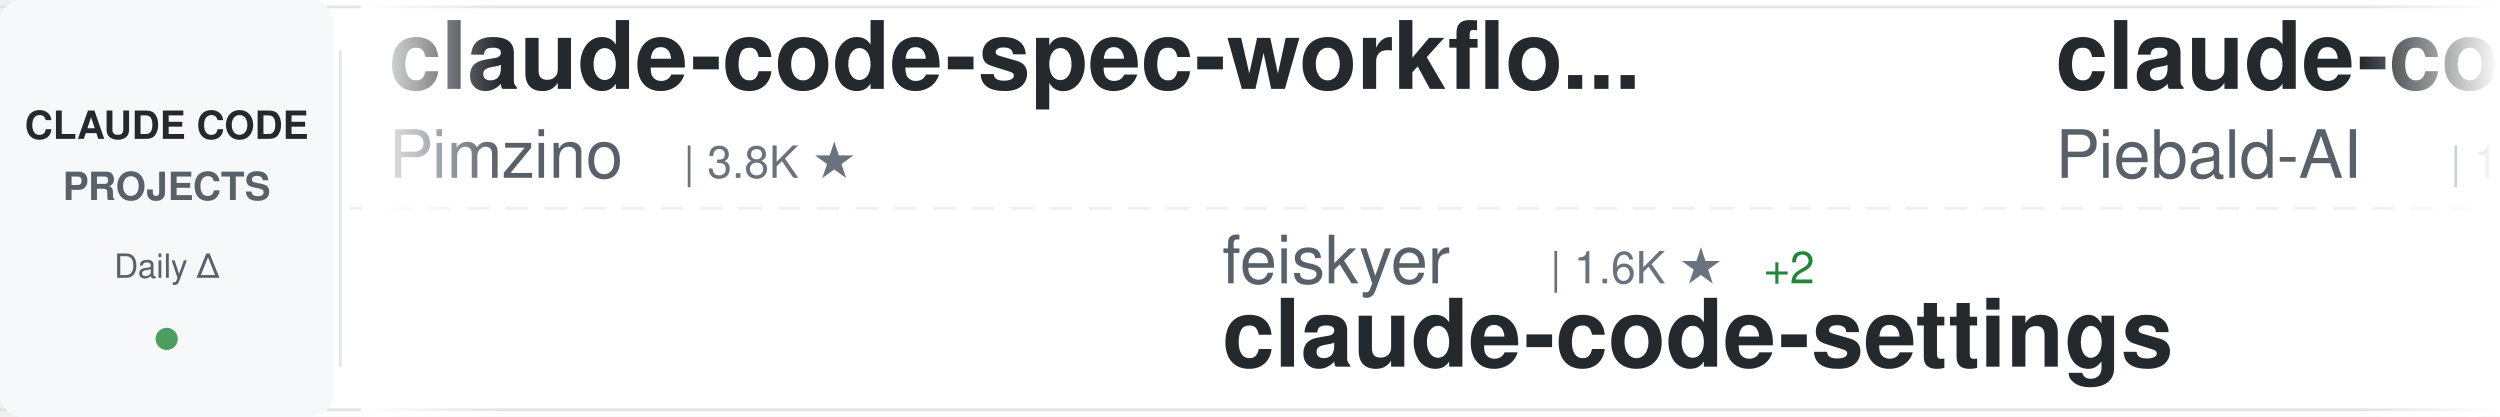
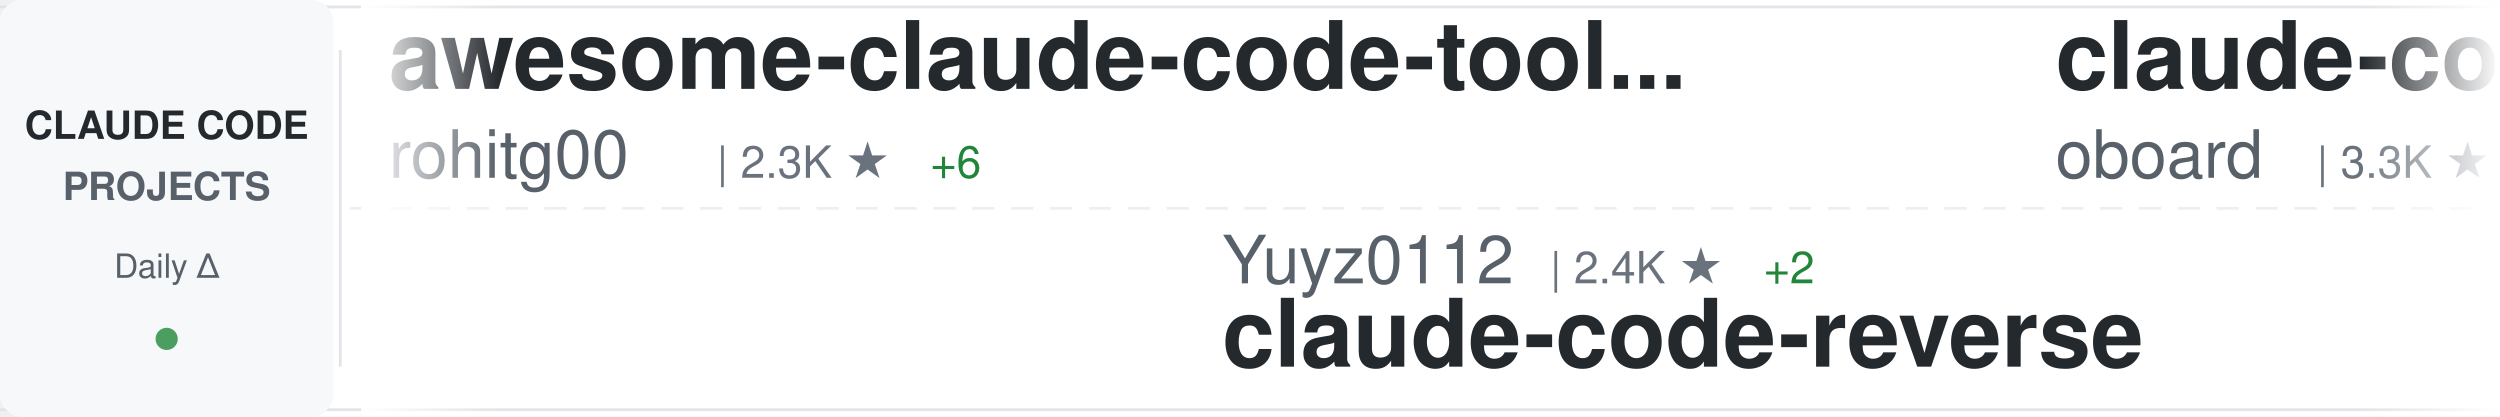
<svg xmlns="http://www.w3.org/2000/svg" width="900" height="150">
  <defs>
    <linearGradient id="awesomeLeftFade" x1="0%" y1="0%" x2="100%" y2="0%">
      <stop offset="0%" style="stop-color:#ffffff;stop-opacity:1" />
      <stop offset="100%" style="stop-color:#ffffff;stop-opacity:0" />
    </linearGradient>
    <linearGradient id="awesomeRightFade" x1="0%" y1="0%" x2="100%" y2="0%">
      <stop offset="0%" style="stop-color:#ffffff;stop-opacity:0" />
      <stop offset="100%" style="stop-color:#ffffff;stop-opacity:1" />
    </linearGradient>
  </defs>
  <rect width="900" height="150" fill="#ffffff" rx="8" />
  <rect x="0" y="2" width="900" height="1" fill="#e1e4e8" />
  <rect x="0" y="147" width="900" height="1" fill="#e1e4e8" />
  <line x1="0" y1="75" x2="900" y2="75" stroke="#e1e4e8" stroke-width="1" stroke-dasharray="8 6" opacity="0.6" />
  <rect x="0" y="0" width="120" height="150" fill="#f6f8fa" rx="8" />
  <text x="60" y="50" font-family="-apple-system, BlinkMacSystemFont, 'Segoe UI', Helvetica, Arial, sans-serif" font-size="14" font-weight="600" fill="#24292e" text-anchor="middle">CLAUDE CODE</text>
  <text x="60" y="72" font-family="-apple-system, BlinkMacSystemFont, 'Segoe UI', Helvetica, Arial, sans-serif" font-size="14" font-weight="600" fill="#586069" text-anchor="middle">PROJECTS</text>
  <text x="60" y="100" font-family="-apple-system, BlinkMacSystemFont, 'Segoe UI', Helvetica, Arial, sans-serif" font-size="12" font-weight="500" fill="#586069" text-anchor="middle">Daily Δ</text>
  <circle cx="60" cy="122" r="4" fill="#22863a" opacity="0.8" />
  <rect x="122" y="18" width="1" height="114" fill="#e1e4e8" />
  <clipPath id="awesomeTickerClip">
    <rect x="130" y="0" width="770" height="150" />
  </clipPath>
  <g clip-path="url(#awesomeTickerClip)">
    <g id="awesomeTickerItems">
      <animateTransform attributeName="transform" attributeType="XML" type="translate" from="0 0" to="-3000 0" dur="54s" repeatCount="indefinite" />
      <g transform="translate(0, 0)">
-         <text x="140" y="32" font-family="-apple-system, BlinkMacSystemFont, 'Segoe UI', Helvetica, Arial, sans-serif" font-size="34" font-weight="600" fill="#24292e">claude-code-spec-workflo...</text>
-         <text x="140" y="64" font-family="-apple-system, BlinkMacSystemFont, 'Segoe UI', Helvetica, Arial, sans-serif" font-size="24" font-weight="400" fill="#586069">Pimzino</text>
-         <text x="246" y="64" font-family="-apple-system, BlinkMacSystemFont, 'Segoe UI', Helvetica, Arial, sans-serif" font-size="16" font-weight="500" fill="#6a737d">| 3.8K ★</text>
+         <text x="140" y="32" font-family="-apple-system, BlinkMacSystemFont, 'Segoe UI', Helvetica, Arial, sans-serif" font-size="34" font-weight="600" fill="#24292e">awesome-claude-code-tool...</text>
+         <text x="140" y="64" font-family="-apple-system, BlinkMacSystemFont, 'Segoe UI', Helvetica, Arial, sans-serif" font-size="24" font-weight="400" fill="#586069">rohitg00</text>
+         <text x="258" y="64" font-family="-apple-system, BlinkMacSystemFont, 'Segoe UI', Helvetica, Arial, sans-serif" font-size="16" font-weight="500" fill="#6a737d">| 2.3K ★</text>
+         <text x="335" y="64" font-family="-apple-system, BlinkMacSystemFont, 'Segoe UI', Helvetica, Arial, sans-serif" font-size="16" font-weight="500" fill="#22863a"> +6</text>
      </g>
      <g transform="translate(300, 0)">
-         <text x="140" y="102" font-family="-apple-system, BlinkMacSystemFont, 'Segoe UI', Helvetica, Arial, sans-serif" font-size="24" font-weight="400" fill="#586069">feiskyer</text>
-         <text x="258" y="102" font-family="-apple-system, BlinkMacSystemFont, 'Segoe UI', Helvetica, Arial, sans-serif" font-size="16" font-weight="500" fill="#6a737d">| 1.6K ★</text>
+         <text x="140" y="102" font-family="-apple-system, BlinkMacSystemFont, 'Segoe UI', Helvetica, Arial, sans-serif" font-size="24" font-weight="400" fill="#586069">Yuyz0112</text>
+         <text x="258" y="102" font-family="-apple-system, BlinkMacSystemFont, 'Segoe UI', Helvetica, Arial, sans-serif" font-size="16" font-weight="500" fill="#6a737d">| 2.4K ★</text>
        <text x="335" y="102" font-family="-apple-system, BlinkMacSystemFont, 'Segoe UI', Helvetica, Arial, sans-serif" font-size="16" font-weight="500" fill="#22863a"> +2</text>
-         <text x="140" y="132" font-family="-apple-system, BlinkMacSystemFont, 'Segoe UI', Helvetica, Arial, sans-serif" font-size="34" font-weight="600" fill="#24292e">claude-code-settings</text>
+         <text x="140" y="132" font-family="-apple-system, BlinkMacSystemFont, 'Segoe UI', Helvetica, Arial, sans-serif" font-size="34" font-weight="600" fill="#24292e">claude-code-reverse</text>
      </g>
      <g transform="translate(600, 0)">
-         <text x="140" y="32" font-family="-apple-system, BlinkMacSystemFont, 'Segoe UI', Helvetica, Arial, sans-serif" font-size="34" font-weight="600" fill="#24292e">claude-code-system-promp...</text>
-         <text x="140" y="64" font-family="-apple-system, BlinkMacSystemFont, 'Segoe UI', Helvetica, Arial, sans-serif" font-size="24" font-weight="400" fill="#586069">Piebald-AI</text>
-         <text x="282" y="64" font-family="-apple-system, BlinkMacSystemFont, 'Segoe UI', Helvetica, Arial, sans-serif" font-size="16" font-weight="500" fill="#6a737d">| 11.9K ★</text>
-         <text x="368" y="64" font-family="-apple-system, BlinkMacSystemFont, 'Segoe UI', Helvetica, Arial, sans-serif" font-size="16" font-weight="500" fill="#22863a"> +16</text>
+         <text x="140" y="32" font-family="-apple-system, BlinkMacSystemFont, 'Segoe UI', Helvetica, Arial, sans-serif" font-size="34" font-weight="600" fill="#24292e">claude-code-rev</text>
+         <text x="140" y="64" font-family="-apple-system, BlinkMacSystemFont, 'Segoe UI', Helvetica, Arial, sans-serif" font-size="24" font-weight="400" fill="#586069">oboard</text>
+         <text x="234" y="64" font-family="-apple-system, BlinkMacSystemFont, 'Segoe UI', Helvetica, Arial, sans-serif" font-size="16" font-weight="500" fill="#6a737d">| 3.3K ★</text>
+         <text x="311" y="64" font-family="-apple-system, BlinkMacSystemFont, 'Segoe UI', Helvetica, Arial, sans-serif" font-size="16" font-weight="500" fill="#22863a"> +2</text>
      </g>
      <g transform="translate(900, 0)">
-         <text x="140" y="102" font-family="-apple-system, BlinkMacSystemFont, 'Segoe UI', Helvetica, Arial, sans-serif" font-size="24" font-weight="400" fill="#586069">Chachamaru127</text>
-         <text x="318" y="102" font-family="-apple-system, BlinkMacSystemFont, 'Segoe UI', Helvetica, Arial, sans-serif" font-size="16" font-weight="500" fill="#6a737d">| 3.0K ★</text>
-         <text x="395" y="102" font-family="-apple-system, BlinkMacSystemFont, 'Segoe UI', Helvetica, Arial, sans-serif" font-size="16" font-weight="500" fill="#22863a"> +5</text>
-         <text x="140" y="132" font-family="-apple-system, BlinkMacSystemFont, 'Segoe UI', Helvetica, Arial, sans-serif" font-size="34" font-weight="600" fill="#24292e">claude-code-harness</text>
+         <text x="140" y="102" font-family="-apple-system, BlinkMacSystemFont, 'Segoe UI', Helvetica, Arial, sans-serif" font-size="24" font-weight="400" fill="#586069">repowise-dev</text>
+         <text x="306" y="102" font-family="-apple-system, BlinkMacSystemFont, 'Segoe UI', Helvetica, Arial, sans-serif" font-size="16" font-weight="500" fill="#6a737d">| 1.2K ★</text>
+         <text x="383" y="102" font-family="-apple-system, BlinkMacSystemFont, 'Segoe UI', Helvetica, Arial, sans-serif" font-size="16" font-weight="500" fill="#22863a"> +1</text>
+         <text x="140" y="132" font-family="-apple-system, BlinkMacSystemFont, 'Segoe UI', Helvetica, Arial, sans-serif" font-size="34" font-weight="600" fill="#24292e">claude-code-prompts</text>
      </g>
      <g transform="translate(1200, 0)">
-         <text x="140" y="32" font-family="-apple-system, BlinkMacSystemFont, 'Segoe UI', Helvetica, Arial, sans-serif" font-size="34" font-weight="600" fill="#24292e">claude-code-from-scratch</text>
-         <text x="140" y="64" font-family="-apple-system, BlinkMacSystemFont, 'Segoe UI', Helvetica, Arial, sans-serif" font-size="24" font-weight="400" fill="#586069">Windy3f3f3f3f</text>
-         <text x="318" y="64" font-family="-apple-system, BlinkMacSystemFont, 'Segoe UI', Helvetica, Arial, sans-serif" font-size="16" font-weight="500" fill="#6a737d">| 2.3K ★</text>
-         <text x="395" y="64" font-family="-apple-system, BlinkMacSystemFont, 'Segoe UI', Helvetica, Arial, sans-serif" font-size="16" font-weight="500" fill="#22863a"> +38</text>
+         <text x="140" y="32" font-family="-apple-system, BlinkMacSystemFont, 'Segoe UI', Helvetica, Arial, sans-serif" font-size="34" font-weight="600" fill="#24292e">everything-claude-code-z...</text>
+         <text x="140" y="64" font-family="-apple-system, BlinkMacSystemFont, 'Segoe UI', Helvetica, Arial, sans-serif" font-size="24" font-weight="400" fill="#586069">xu-xiang</text>
+         <text x="258" y="64" font-family="-apple-system, BlinkMacSystemFont, 'Segoe UI', Helvetica, Arial, sans-serif" font-size="16" font-weight="500" fill="#6a737d">| 1.7K ★</text>
+         <text x="335" y="64" font-family="-apple-system, BlinkMacSystemFont, 'Segoe UI', Helvetica, Arial, sans-serif" font-size="16" font-weight="500" fill="#22863a"> +6</text>
      </g>
      <g transform="translate(1500, 0)">
-         <text x="140" y="102" font-family="-apple-system, BlinkMacSystemFont, 'Segoe UI', Helvetica, Arial, sans-serif" font-size="24" font-weight="400" fill="#586069">nicedreamzapp</text>
-         <text x="318" y="102" font-family="-apple-system, BlinkMacSystemFont, 'Segoe UI', Helvetica, Arial, sans-serif" font-size="16" font-weight="500" fill="#6a737d">| 2.9K ★</text>
-         <text x="395" y="102" font-family="-apple-system, BlinkMacSystemFont, 'Segoe UI', Helvetica, Arial, sans-serif" font-size="16" font-weight="500" fill="#22863a"> +7</text>
-         <text x="140" y="132" font-family="-apple-system, BlinkMacSystemFont, 'Segoe UI', Helvetica, Arial, sans-serif" font-size="34" font-weight="600" fill="#24292e">claude-code-local</text>
+         <text x="140" y="102" font-family="-apple-system, BlinkMacSystemFont, 'Segoe UI', Helvetica, Arial, sans-serif" font-size="24" font-weight="400" fill="#586069">AICoderTudou</text>
+         <text x="306" y="102" font-family="-apple-system, BlinkMacSystemFont, 'Segoe UI', Helvetica, Arial, sans-serif" font-size="16" font-weight="500" fill="#6a737d">| 498 ★</text>
+         <text x="140" y="132" font-family="-apple-system, BlinkMacSystemFont, 'Segoe UI', Helvetica, Arial, sans-serif" font-size="34" font-weight="600" fill="#24292e">claude-code-tudou</text>
      </g>
      <g transform="translate(1800, 0)">
-         <text x="140" y="32" font-family="-apple-system, BlinkMacSystemFont, 'Segoe UI', Helvetica, Arial, sans-serif" font-size="34" font-weight="600" fill="#24292e">claude-code-source</text>
-         <text x="140" y="64" font-family="-apple-system, BlinkMacSystemFont, 'Segoe UI', Helvetica, Arial, sans-serif" font-size="24" font-weight="400" fill="#586069">JrCx7scC</text>
-         <text x="258" y="64" font-family="-apple-system, BlinkMacSystemFont, 'Segoe UI', Helvetica, Arial, sans-serif" font-size="16" font-weight="500" fill="#6a737d">| 371 ★</text>
+         <text x="140" y="32" font-family="-apple-system, BlinkMacSystemFont, 'Segoe UI', Helvetica, Arial, sans-serif" font-size="34" font-weight="600" fill="#24292e">claude-code-from-source</text>
+         <text x="140" y="64" font-family="-apple-system, BlinkMacSystemFont, 'Segoe UI', Helvetica, Arial, sans-serif" font-size="24" font-weight="400" fill="#586069">alejandrobalderas</text>
+         <text x="366" y="64" font-family="-apple-system, BlinkMacSystemFont, 'Segoe UI', Helvetica, Arial, sans-serif" font-size="16" font-weight="500" fill="#6a737d">| 2.7K ★</text>
+         <text x="443" y="64" font-family="-apple-system, BlinkMacSystemFont, 'Segoe UI', Helvetica, Arial, sans-serif" font-size="16" font-weight="500" fill="#22863a"> +4</text>
      </g>
      <g transform="translate(2100, 0)">
-         <text x="140" y="102" font-family="-apple-system, BlinkMacSystemFont, 'Segoe UI', Helvetica, Arial, sans-serif" font-size="24" font-weight="400" fill="#586069">edmund-io</text>
-         <text x="270" y="102" font-family="-apple-system, BlinkMacSystemFont, 'Segoe UI', Helvetica, Arial, sans-serif" font-size="16" font-weight="500" fill="#6a737d">| 1.5K ★</text>
-         <text x="347" y="102" font-family="-apple-system, BlinkMacSystemFont, 'Segoe UI', Helvetica, Arial, sans-serif" font-size="16" font-weight="500" fill="#22863a"> +1</text>
-         <text x="140" y="132" font-family="-apple-system, BlinkMacSystemFont, 'Segoe UI', Helvetica, Arial, sans-serif" font-size="34" font-weight="600" fill="#24292e">edmunds-claude-code</text>
+         <text x="140" y="102" font-family="-apple-system, BlinkMacSystemFont, 'Segoe UI', Helvetica, Arial, sans-serif" font-size="24" font-weight="400" fill="#586069">ghuntley</text>
+         <text x="258" y="102" font-family="-apple-system, BlinkMacSystemFont, 'Segoe UI', Helvetica, Arial, sans-serif" font-size="16" font-weight="500" fill="#6a737d">| 987 ★</text>
+         <text x="140" y="132" font-family="-apple-system, BlinkMacSystemFont, 'Segoe UI', Helvetica, Arial, sans-serif" font-size="34" font-weight="600" fill="#24292e">claude-code-source-code-...</text>
      </g>
      <g transform="translate(2400, 0)">
-         <text x="140" y="32" font-family="-apple-system, BlinkMacSystemFont, 'Segoe UI', Helvetica, Arial, sans-serif" font-size="34" font-weight="600" fill="#24292e">claude-code-workflows</text>
-         <text x="140" y="64" font-family="-apple-system, BlinkMacSystemFont, 'Segoe UI', Helvetica, Arial, sans-serif" font-size="24" font-weight="400" fill="#586069">OneRedOak</text>
-         <text x="270" y="64" font-family="-apple-system, BlinkMacSystemFont, 'Segoe UI', Helvetica, Arial, sans-serif" font-size="16" font-weight="500" fill="#6a737d">| 3.9K ★</text>
+         <text x="140" y="32" font-family="-apple-system, BlinkMacSystemFont, 'Segoe UI', Helvetica, Arial, sans-serif" font-size="34" font-weight="600" fill="#24292e">claude-code-showcase</text>
+         <text x="140" y="64" font-family="-apple-system, BlinkMacSystemFont, 'Segoe UI', Helvetica, Arial, sans-serif" font-size="24" font-weight="400" fill="#586069">ChrisWiles</text>
+         <text x="282" y="64" font-family="-apple-system, BlinkMacSystemFont, 'Segoe UI', Helvetica, Arial, sans-serif" font-size="16" font-weight="500" fill="#6a737d">| 6.0K ★</text>
+         <text x="359" y="64" font-family="-apple-system, BlinkMacSystemFont, 'Segoe UI', Helvetica, Arial, sans-serif" font-size="16" font-weight="500" fill="#22863a"> +1</text>
      </g>
      <g transform="translate(2700, 0)">
-         <text x="140" y="102" font-family="-apple-system, BlinkMacSystemFont, 'Segoe UI', Helvetica, Arial, sans-serif" font-size="24" font-weight="400" fill="#586069">andrew-kramer-inno</text>
-         <text x="378" y="102" font-family="-apple-system, BlinkMacSystemFont, 'Segoe UI', Helvetica, Arial, sans-serif" font-size="16" font-weight="500" fill="#6a737d">| 595 ★</text>
-         <text x="140" y="132" font-family="-apple-system, BlinkMacSystemFont, 'Segoe UI', Helvetica, Arial, sans-serif" font-size="34" font-weight="600" fill="#24292e">claude-code-source-build</text>
+         <text x="140" y="102" font-family="-apple-system, BlinkMacSystemFont, 'Segoe UI', Helvetica, Arial, sans-serif" font-size="24" font-weight="400" fill="#586069">guanshan</text>
+         <text x="258" y="102" font-family="-apple-system, BlinkMacSystemFont, 'Segoe UI', Helvetica, Arial, sans-serif" font-size="16" font-weight="500" fill="#6a737d">| 61 ★</text>
+         <text x="140" y="132" font-family="-apple-system, BlinkMacSystemFont, 'Segoe UI', Helvetica, Arial, sans-serif" font-size="34" font-weight="600" fill="#24292e">ClaudeCode</text>
      </g>
      <g transform="translate(3000, 0)">
-         <text x="140" y="32" font-family="-apple-system, BlinkMacSystemFont, 'Segoe UI', Helvetica, Arial, sans-serif" font-size="34" font-weight="600" fill="#24292e">claude-code-spec-workflo...</text>
-         <text x="140" y="64" font-family="-apple-system, BlinkMacSystemFont, 'Segoe UI', Helvetica, Arial, sans-serif" font-size="24" font-weight="400" fill="#586069">Pimzino</text>
-         <text x="246" y="64" font-family="-apple-system, BlinkMacSystemFont, 'Segoe UI', Helvetica, Arial, sans-serif" font-size="16" font-weight="500" fill="#6a737d">| 3.8K ★</text>
+         <text x="140" y="32" font-family="-apple-system, BlinkMacSystemFont, 'Segoe UI', Helvetica, Arial, sans-serif" font-size="34" font-weight="600" fill="#24292e">awesome-claude-code-tool...</text>
+         <text x="140" y="64" font-family="-apple-system, BlinkMacSystemFont, 'Segoe UI', Helvetica, Arial, sans-serif" font-size="24" font-weight="400" fill="#586069">rohitg00</text>
+         <text x="258" y="64" font-family="-apple-system, BlinkMacSystemFont, 'Segoe UI', Helvetica, Arial, sans-serif" font-size="16" font-weight="500" fill="#6a737d">| 2.3K ★</text>
+         <text x="335" y="64" font-family="-apple-system, BlinkMacSystemFont, 'Segoe UI', Helvetica, Arial, sans-serif" font-size="16" font-weight="500" fill="#22863a"> +6</text>
      </g>
      <g transform="translate(3300, 0)">
-         <text x="140" y="102" font-family="-apple-system, BlinkMacSystemFont, 'Segoe UI', Helvetica, Arial, sans-serif" font-size="24" font-weight="400" fill="#586069">feiskyer</text>
-         <text x="258" y="102" font-family="-apple-system, BlinkMacSystemFont, 'Segoe UI', Helvetica, Arial, sans-serif" font-size="16" font-weight="500" fill="#6a737d">| 1.6K ★</text>
+         <text x="140" y="102" font-family="-apple-system, BlinkMacSystemFont, 'Segoe UI', Helvetica, Arial, sans-serif" font-size="24" font-weight="400" fill="#586069">Yuyz0112</text>
+         <text x="258" y="102" font-family="-apple-system, BlinkMacSystemFont, 'Segoe UI', Helvetica, Arial, sans-serif" font-size="16" font-weight="500" fill="#6a737d">| 2.4K ★</text>
        <text x="335" y="102" font-family="-apple-system, BlinkMacSystemFont, 'Segoe UI', Helvetica, Arial, sans-serif" font-size="16" font-weight="500" fill="#22863a"> +2</text>
-         <text x="140" y="132" font-family="-apple-system, BlinkMacSystemFont, 'Segoe UI', Helvetica, Arial, sans-serif" font-size="34" font-weight="600" fill="#24292e">claude-code-settings</text>
+         <text x="140" y="132" font-family="-apple-system, BlinkMacSystemFont, 'Segoe UI', Helvetica, Arial, sans-serif" font-size="34" font-weight="600" fill="#24292e">claude-code-reverse</text>
      </g>
      <g transform="translate(3600, 0)">
-         <text x="140" y="32" font-family="-apple-system, BlinkMacSystemFont, 'Segoe UI', Helvetica, Arial, sans-serif" font-size="34" font-weight="600" fill="#24292e">claude-code-system-promp...</text>
-         <text x="140" y="64" font-family="-apple-system, BlinkMacSystemFont, 'Segoe UI', Helvetica, Arial, sans-serif" font-size="24" font-weight="400" fill="#586069">Piebald-AI</text>
-         <text x="282" y="64" font-family="-apple-system, BlinkMacSystemFont, 'Segoe UI', Helvetica, Arial, sans-serif" font-size="16" font-weight="500" fill="#6a737d">| 11.9K ★</text>
-         <text x="368" y="64" font-family="-apple-system, BlinkMacSystemFont, 'Segoe UI', Helvetica, Arial, sans-serif" font-size="16" font-weight="500" fill="#22863a"> +16</text>
+         <text x="140" y="32" font-family="-apple-system, BlinkMacSystemFont, 'Segoe UI', Helvetica, Arial, sans-serif" font-size="34" font-weight="600" fill="#24292e">claude-code-rev</text>
+         <text x="140" y="64" font-family="-apple-system, BlinkMacSystemFont, 'Segoe UI', Helvetica, Arial, sans-serif" font-size="24" font-weight="400" fill="#586069">oboard</text>
+         <text x="234" y="64" font-family="-apple-system, BlinkMacSystemFont, 'Segoe UI', Helvetica, Arial, sans-serif" font-size="16" font-weight="500" fill="#6a737d">| 3.3K ★</text>
+         <text x="311" y="64" font-family="-apple-system, BlinkMacSystemFont, 'Segoe UI', Helvetica, Arial, sans-serif" font-size="16" font-weight="500" fill="#22863a"> +2</text>
      </g>
      <g transform="translate(3900, 0)">
-         <text x="140" y="102" font-family="-apple-system, BlinkMacSystemFont, 'Segoe UI', Helvetica, Arial, sans-serif" font-size="24" font-weight="400" fill="#586069">Chachamaru127</text>
-         <text x="318" y="102" font-family="-apple-system, BlinkMacSystemFont, 'Segoe UI', Helvetica, Arial, sans-serif" font-size="16" font-weight="500" fill="#6a737d">| 3.0K ★</text>
-         <text x="395" y="102" font-family="-apple-system, BlinkMacSystemFont, 'Segoe UI', Helvetica, Arial, sans-serif" font-size="16" font-weight="500" fill="#22863a"> +5</text>
-         <text x="140" y="132" font-family="-apple-system, BlinkMacSystemFont, 'Segoe UI', Helvetica, Arial, sans-serif" font-size="34" font-weight="600" fill="#24292e">claude-code-harness</text>
+         <text x="140" y="102" font-family="-apple-system, BlinkMacSystemFont, 'Segoe UI', Helvetica, Arial, sans-serif" font-size="24" font-weight="400" fill="#586069">repowise-dev</text>
+         <text x="306" y="102" font-family="-apple-system, BlinkMacSystemFont, 'Segoe UI', Helvetica, Arial, sans-serif" font-size="16" font-weight="500" fill="#6a737d">| 1.2K ★</text>
+         <text x="383" y="102" font-family="-apple-system, BlinkMacSystemFont, 'Segoe UI', Helvetica, Arial, sans-serif" font-size="16" font-weight="500" fill="#22863a"> +1</text>
+         <text x="140" y="132" font-family="-apple-system, BlinkMacSystemFont, 'Segoe UI', Helvetica, Arial, sans-serif" font-size="34" font-weight="600" fill="#24292e">claude-code-prompts</text>
      </g>
    </g>
  </g>
  <rect x="130" y="0" width="50" height="150" fill="url(#awesomeLeftFade)" />
  <rect x="850" y="0" width="50" height="150" fill="url(#awesomeRightFade)" />
</svg>
